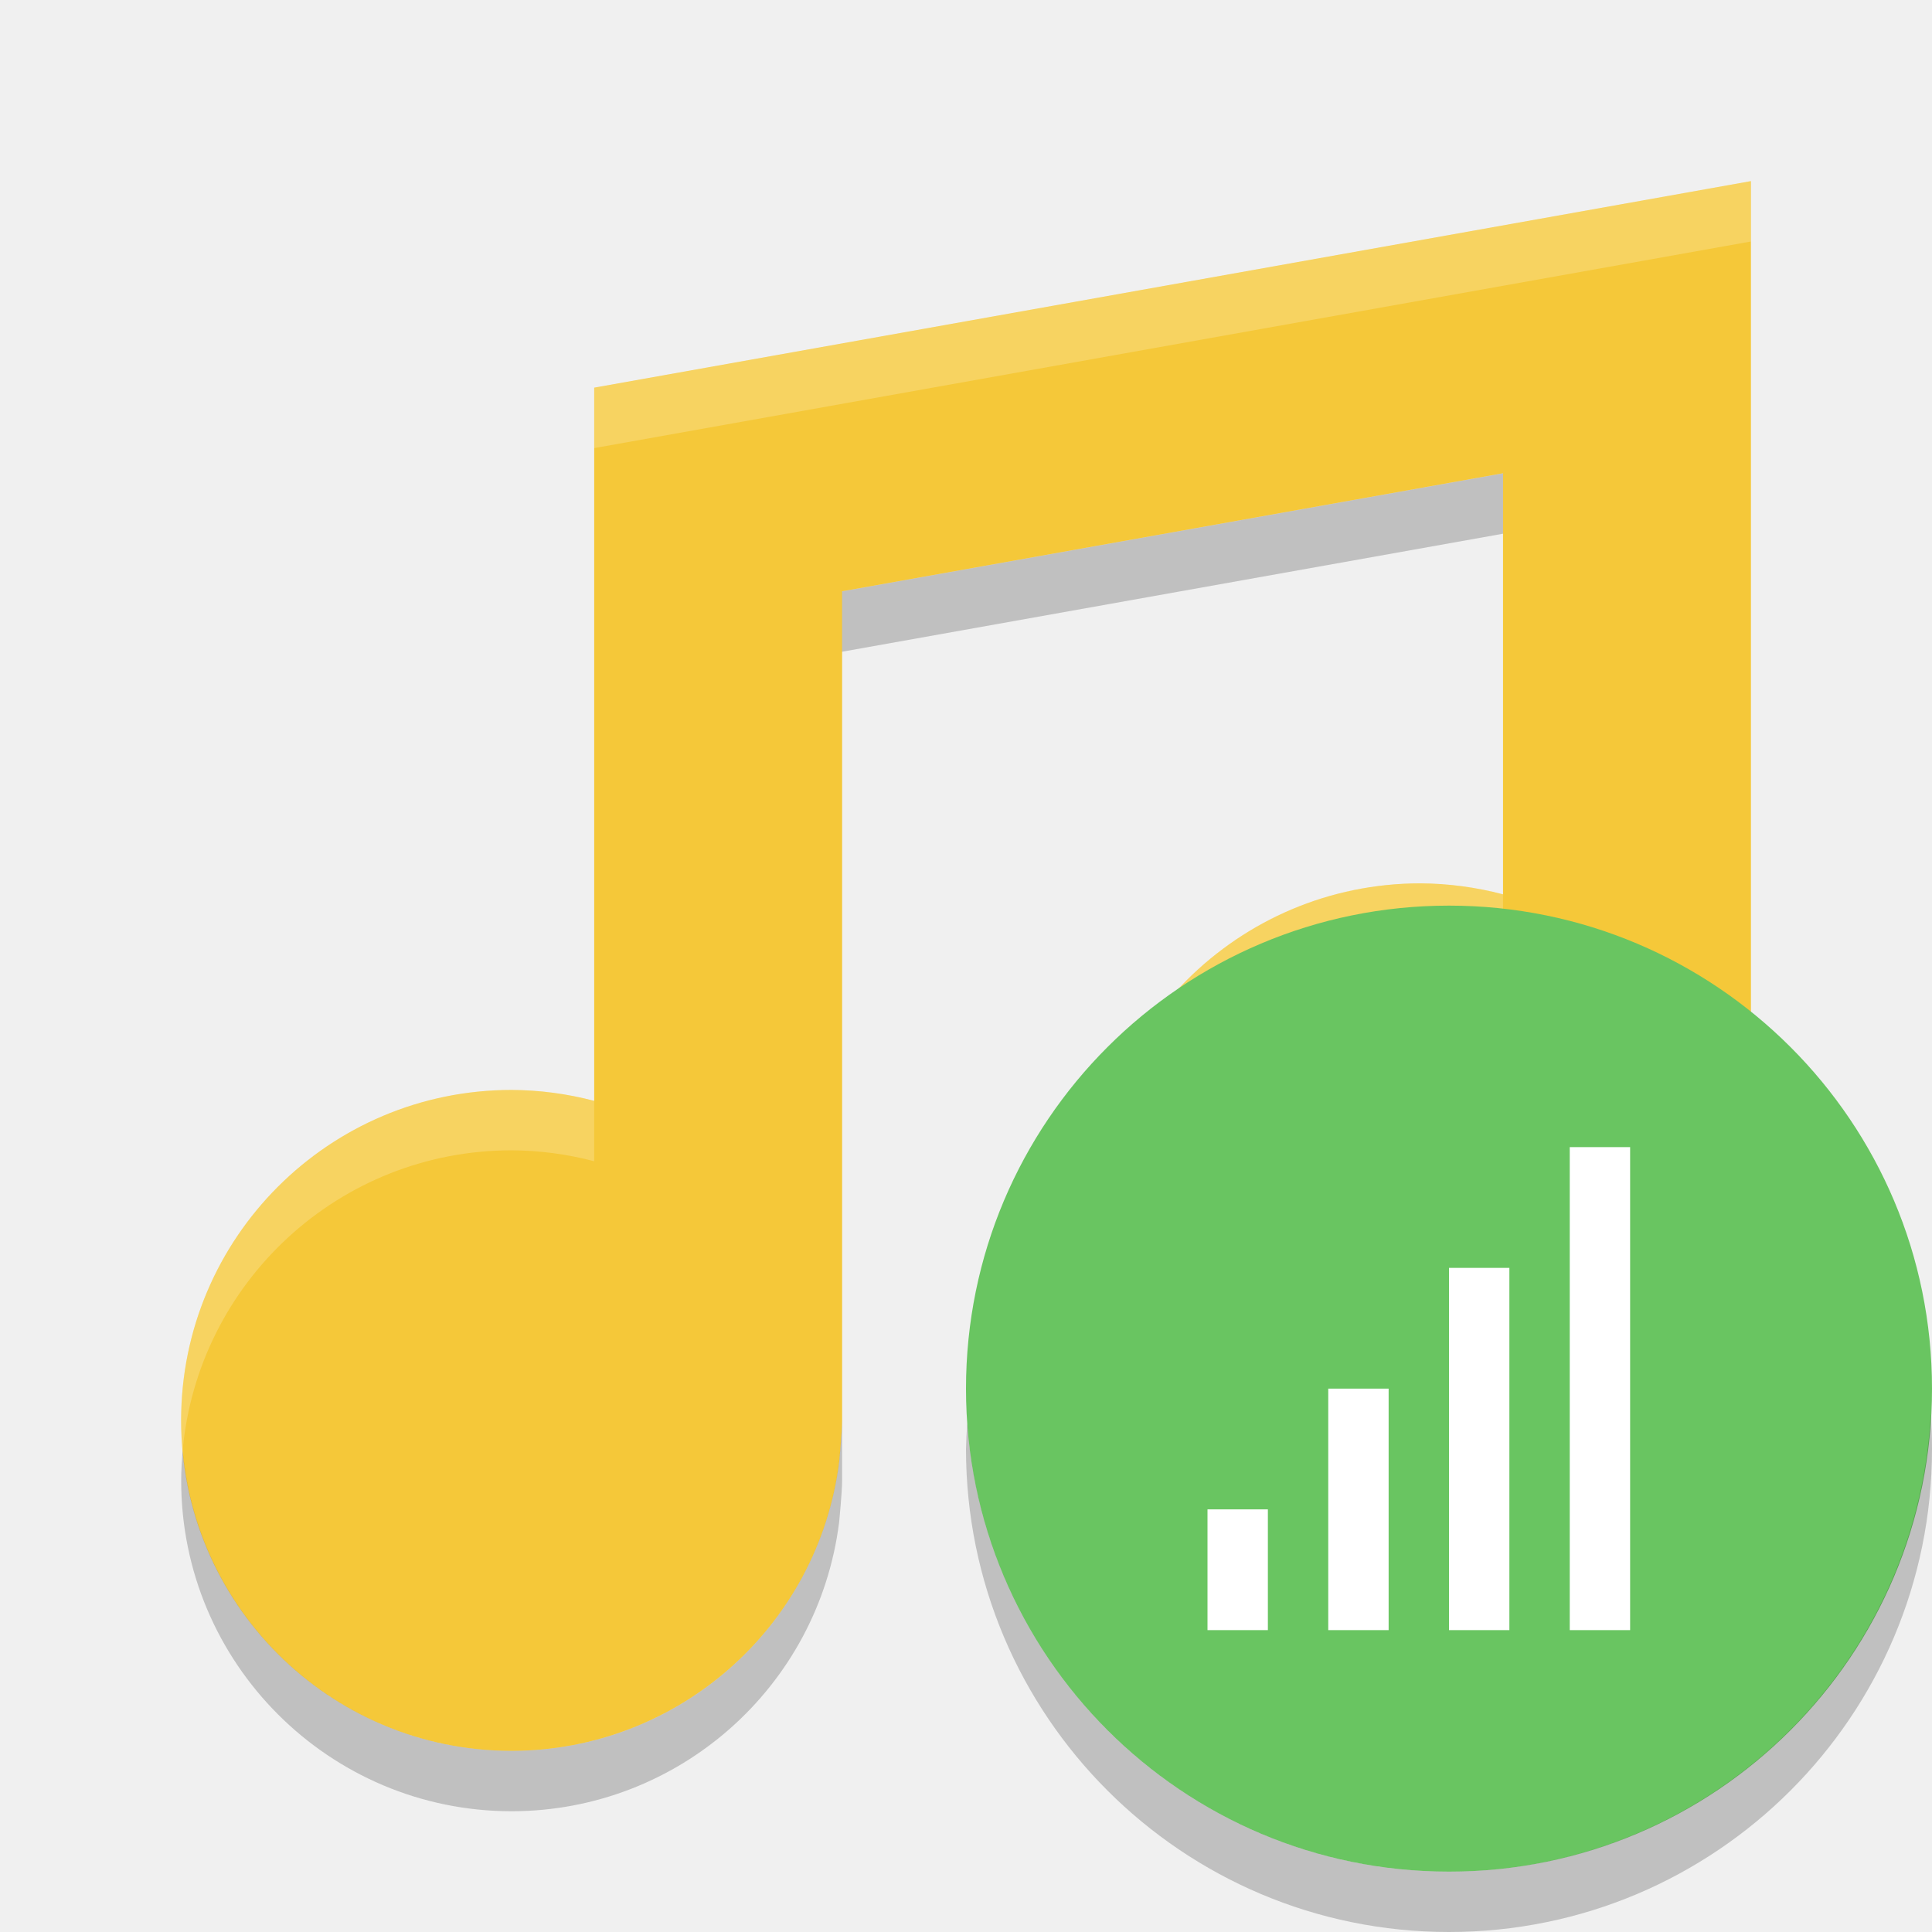
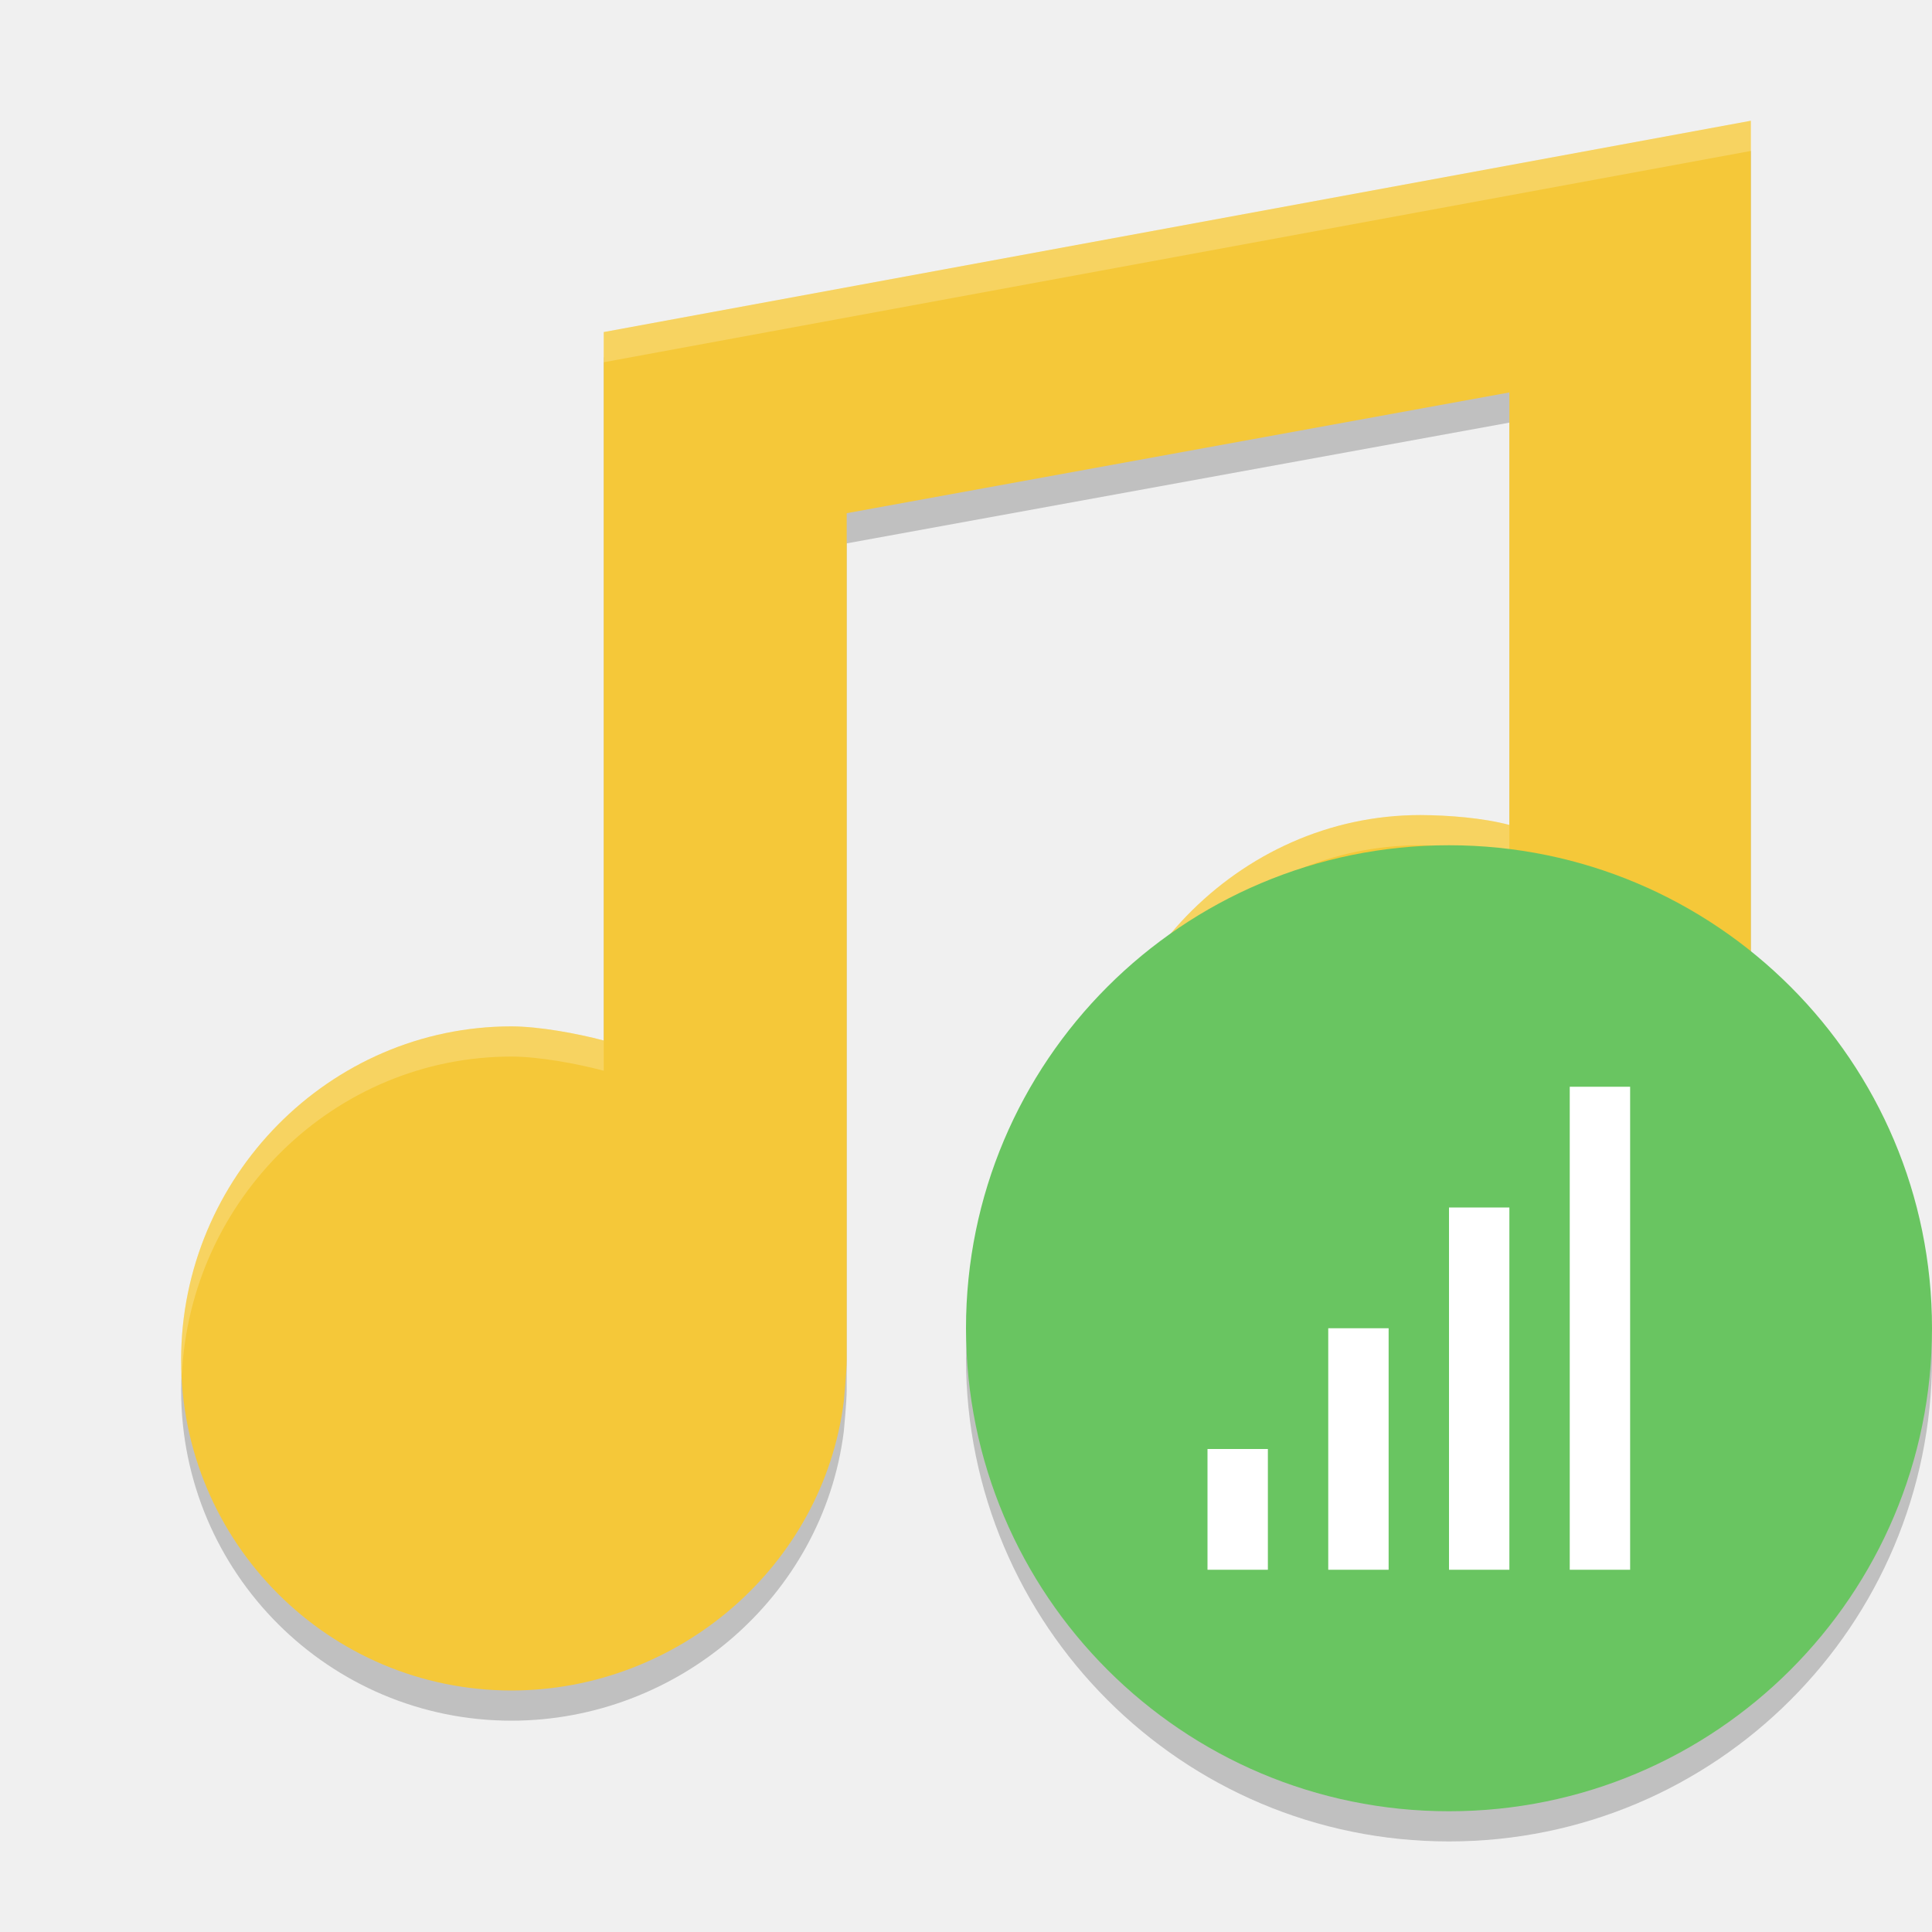
- <svg xmlns="http://www.w3.org/2000/svg" height="32" width="32" version="1">
-   <path d="m29 3-19.158 3.421v11.813c-0.447-0.118-0.906-0.179-1.368-0.181-3.023 0-5.474 2.45-5.474 5.473s2.451 5.474 5.474 5.474c2.756-0.003 5.081-2.055 5.426-4.79 0 0 0.048-0.498 0.048-0.684v-13.732l10.947-1.955v6.974c-0.447-0.118-0.906-0.179-1.368-0.182-3.023 0-5.474 2.451-5.474 5.474s2.451 5.474 5.474 5.474c2.756-0.003 5.081-2.055 5.426-4.79l0.048-0.684v-17.105z" fill="#f5c839" />
-   <path opacity=".2" d="m24.895 7.84-10.948 1.955v1l10.948-1.955v-1zm4.105 12.265-0.049 0.684c-0.344 2.735-2.669 4.787-5.426 4.789-2.854 0-5.194-2.185-5.447-4.973-0.015 0.165-0.025 0.332-0.025 0.5 0 3.024 2.449 5.473 5.472 5.473 2.757-0.002 5.082-2.054 5.426-4.789l0.049-0.684v-1zm-15.053 3.42c0 0.187-0.049 0.686-0.049 0.686-0.344 2.735-2.667 4.786-5.423 4.789-2.854 0-5.197-2.186-5.449-4.975-0.015 0.166-0.025 0.331-0.025 0.5 0 3.023 2.452 5.475 5.475 5.475 2.756-0.003 5.079-2.054 5.423-4.789 0 0 0.049-0.499 0.049-0.686v-1z" />
-   <path opacity=".2" d="m29 3-19.158 3.422-0 1 19.158-3.422v-1zm-5.475 11.631c-3.023 0-5.472 2.451-5.472 5.474 0 0.17 0.01 0.335 0.025 0.5 0.253-2.788 2.593-4.974 5.447-4.974 0.462 0.002 0.923 0.063 1.37 0.181v-1c-0.447-0.118-0.908-0.179-1.37-0.181zm-15.05 3.422c-3.023 0-5.475 2.449-5.475 5.472 0 0.169 0.011 0.336 0.025 0.5 0.253-2.787 2.595-4.972 5.449-4.972 0.462 0.002 0.921 0.063 1.367 0.181v-1c-0.447-0.118-0.905-0.179-1.367-0.181z" fill="#fff" />
-   <circle style="enable-background:new" cx="24" cy="23" r="8" fill="#69c561" />
-   <g fill="#fff">
-     <rect y="21" x="24" width="1" height="6" />
-     <rect y="19" x="26" width="1" height="8" />
-     <rect y="23" x="22" width="1" height="4" />
-     <rect y="25" x="20" width="1" height="2" />
+ <svg xmlns="http://www.w3.org/2000/svg" height="64" width="64" version="1" id="svg2">
+   <defs id="defs26" />
+   <path id="path4149" d="M 58,5 20,11.842 20,35.468 C 19.107,35.232 17.871,35.004 16.947,35 10.901,35 6,40.006 6,46.052 6,52.098 10.901,57 16.947,57 c 5.513,-0.005 10.315,-4.109 11.005,-9.579 0,0 0.096,-0.995 0.096,-1.368 l 0,-28.053 21.952,-4 0,14.327 c -0.893,-0.236 -2.024,-0.322 -2.948,-0.327 -6.046,0 -10.947,5.165 -10.947,11.211 0,6.046 4.901,10.947 10.947,10.947 5.513,-0.005 10.162,-4.109 10.851,-9.579 l 0.096,-1.368 0,-34.21 z" style="opacity:0.2;fill:#000000;fill-opacity:1" />
+   <path style="fill:#f5c839" d="m 58,4 -38,7 0,23.468 C 19.107,34.232 17.871,34.004 16.947,34 10.901,34 6,39.006 6,45.052 c 0,6.046 4.901,10.948 10.947,10.948 5.513,-0.005 10.315,-4.109 11.005,-9.579 0,0 0.096,-0.995 0.096,-1.368 L 28.048,17 50,13 50,27.327 C 49.107,27.091 47.976,27.005 47.052,27 c -6.046,0 -10.947,5.165 -10.947,11.211 0,6.046 4.901,10.947 10.947,10.947 5.513,-0.005 10.162,-4.109 10.851,-9.579 l 0.096,-1.368 0,-34.21 z" id="path4" />
+   <path style="opacity:0.2;enable-background:new" d="M 63.958,43.848 A 16,16 0 0 1 48,59 16,16 0 0 1 32.042,44.152 16,16 0 0 0 32,45 16,16 0 0 0 48,61 16,16 0 0 0 64,45 16,16 0 0 0 63.957,43.848 Z" id="path22" />
+   <path style="fill:#ffffff;fill-opacity:1;opacity:0.2" d="M 58 4 L 20 11 L 20 12 L 58 5 L 58 4.002 L 58 4 z M 47.053 27 C 41.007 27 36.105 32.165 36.105 38.211 C 36.105 38.38 36.121 38.544 36.129 38.711 C 36.391 32.884 41.175 28 47.053 28 C 47.977 28.005 49.107 28.09 50 28.326 L 50 27.326 C 49.107 27.09 47.977 27.005 47.053 27 z M 16.947 34 C 10.901 34 6 39.007 6 45.053 C 6 45.222 6.018 45.386 6.025 45.553 C 6.288 39.735 11.07 35 16.947 35 C 17.871 35.004 19.107 35.233 20 35.469 L 20 34.469 C 19.107 34.233 17.871 34.004 16.947 34 z " id="path4143" />
+   <circle style="fill:#69c561;enable-background:new" cx="48" cy="44" r="16" id="circle10" />
+   <g style="fill:#ffffff" id="g12" transform="matrix(2,0,0,2,0,-2)">
+     <rect y="21" x="24" width="1" height="6" id="rect14" />
+     <rect y="19" x="26" width="1" height="8" id="rect16" />
+     <rect y="23" x="22" width="1" height="4" id="rect18" />
+     <rect y="25" x="20" width="1" height="2" id="rect20" />
  </g>
-   <path opacity=".2" style="enable-background:new" d="m31.979 23.424a8 8 0 0 1 -7.979 7.576 8 8 0 0 1 -7.979 -7.424 8 8 0 0 0 -0.021 0.424 8 8 0 0 0 8 8 8 8 0 0 0 8 -8 8 8 0 0 0 -0.021 -0.576z" />
</svg>
